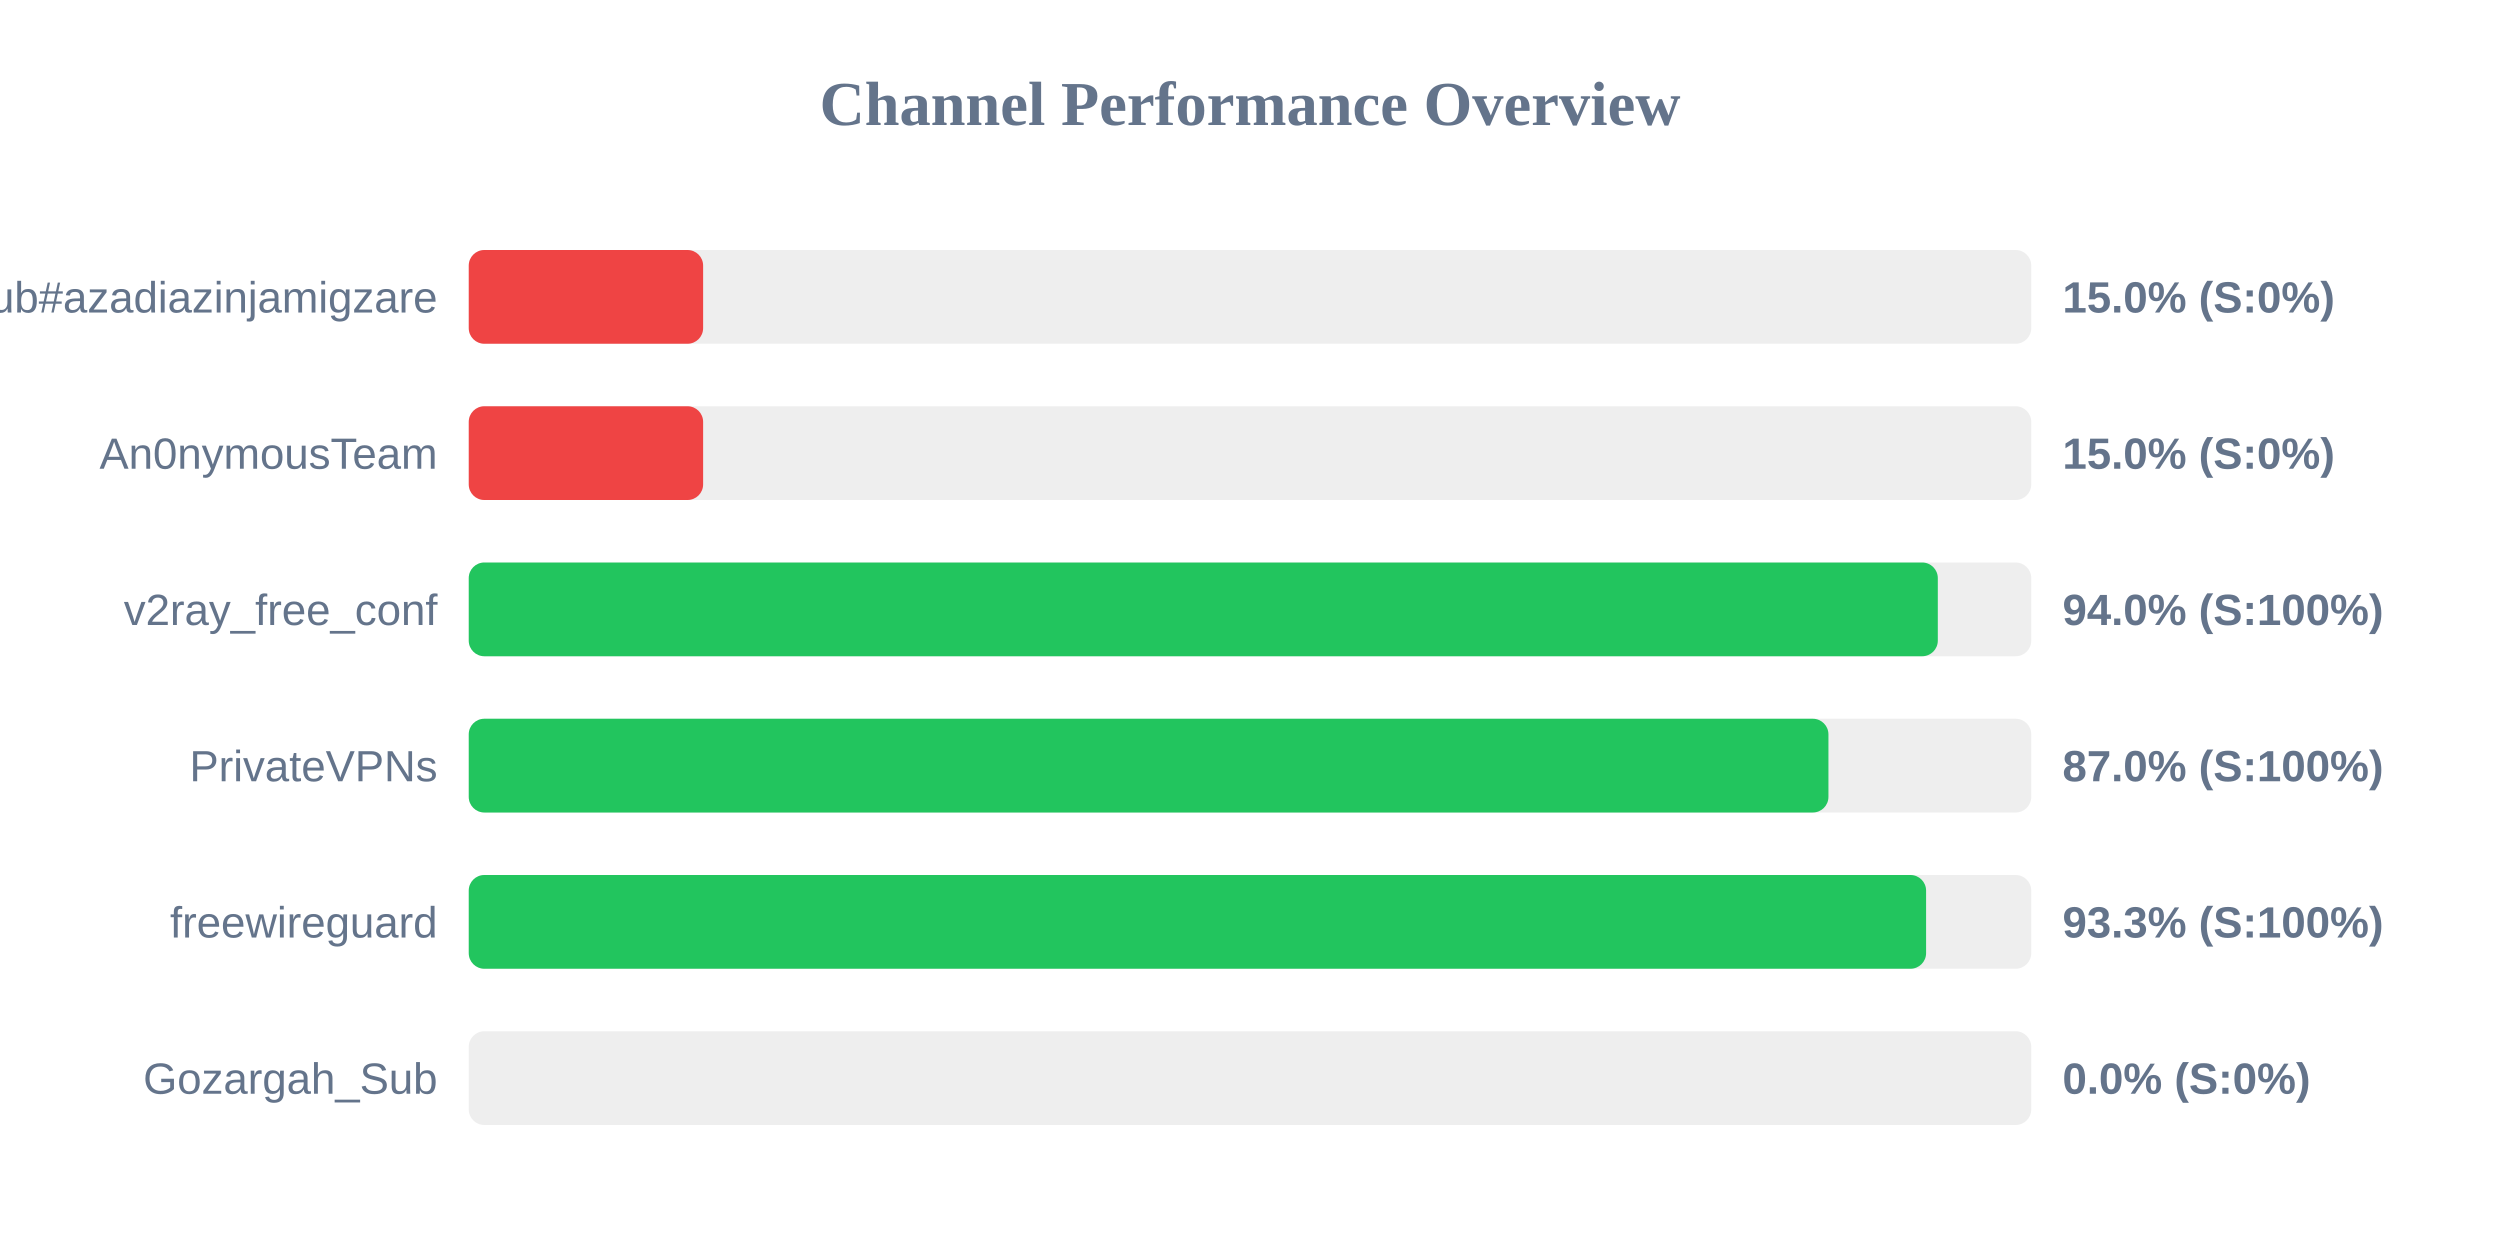
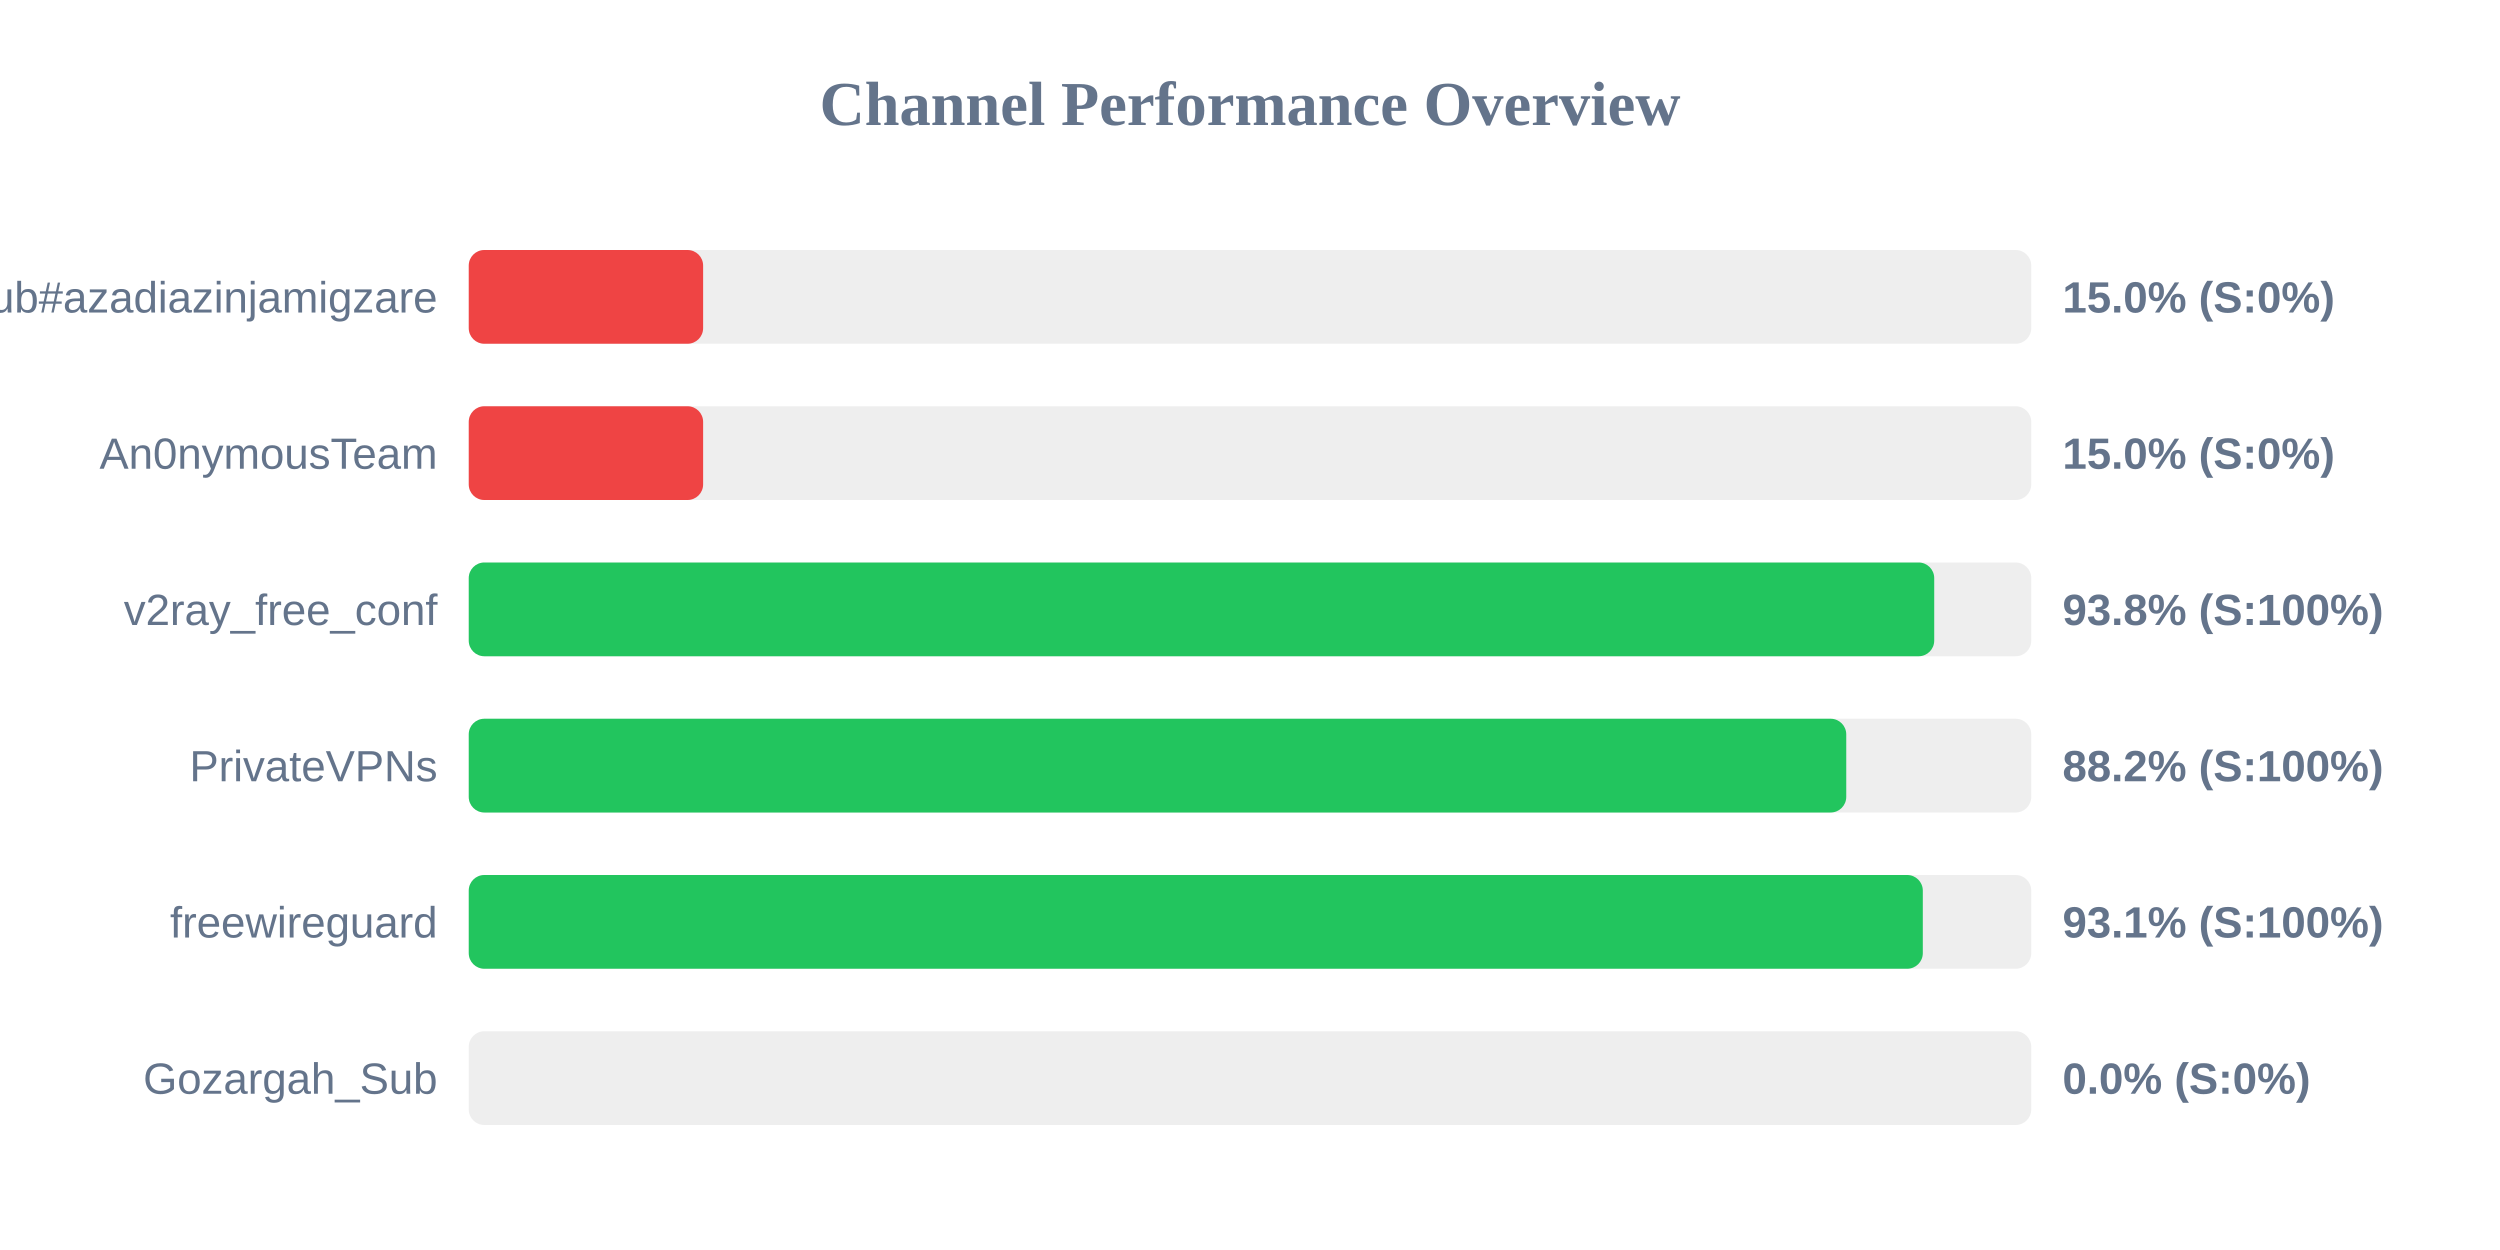
<svg xmlns="http://www.w3.org/2000/svg" width="800" height="400" version="1.1">
  <style>
        .row { font: 14px Arial; fill: #64748b; }
        .score { font: bold 14px Arial; fill: #64748b; }
    </style>
  <text x="400" y="40" text-anchor="middle" font-size="20px" font-weight="bold" fill="#64748b">Channel Performance Overview</text>
  <rect x="150" y="80" width="500" height="30" fill="#eee" rx="5" />
  <rect x="150" y="80" width="75.0" height="30" fill="#ef4444" rx="5" />
  <text x="140" y="100" text-anchor="end" class="row">Sub#azadiazinjamigzare</text>
  <text x="660" y="100" text-anchor="start" class="score">15.0% (S:0%)</text>
  <rect x="150" y="130" width="500" height="30" fill="#eee" rx="5" />
  <rect x="150" y="130" width="75.0" height="30" fill="#ef4444" rx="5" />
  <text x="140" y="150" text-anchor="end" class="row">An0nymousTeam</text>
  <text x="660" y="150" text-anchor="start" class="score">15.0% (S:0%)</text>
  <rect x="150" y="180" width="500" height="30" fill="#eee" rx="5" />
-   <rect x="150" y="180" width="470.1" height="30" fill="#22c55e" rx="5" />
+   <rect x="150" y="180" width="468.95" height="30" fill="#22c55e" rx="5" />
  <text x="140" y="200" text-anchor="end" class="row">v2ray_free_conf</text>
-   <text x="660" y="200" text-anchor="start" class="score">94.0% (S:100%)</text>
+   <text x="660" y="200" text-anchor="start" class="score">93.8% (S:100%)</text>
  <rect x="150" y="230" width="500" height="30" fill="#eee" rx="5" />
-   <rect x="150" y="230" width="435.1" height="30" fill="#22c55e" rx="5" />
+   <rect x="150" y="230" width="440.8" height="30" fill="#22c55e" rx="5" />
  <text x="140" y="250" text-anchor="end" class="row">PrivateVPNs</text>
-   <text x="660" y="250" text-anchor="start" class="score">87.0% (S:100%)</text>
+   <text x="660" y="250" text-anchor="start" class="score">88.2% (S:100%)</text>
  <rect x="150" y="280" width="500" height="30" fill="#eee" rx="5" />
-   <rect x="150" y="280" width="466.35" height="30" fill="#22c55e" rx="5" />
+   <rect x="150" y="280" width="465.3" height="30" fill="#22c55e" rx="5" />
  <text x="140" y="300" text-anchor="end" class="row">freewireguard</text>
-   <text x="660" y="300" text-anchor="start" class="score">93.3% (S:100%)</text>
+   <text x="660" y="300" text-anchor="start" class="score">93.1% (S:100%)</text>
  <rect x="150" y="330" width="500" height="30" fill="#eee" rx="5" />
  <rect x="150" y="330" width="0.0" height="30" fill="#ef4444" rx="5" />
  <text x="140" y="350" text-anchor="end" class="row">Gozargah_Sub</text>
  <text x="660" y="350" text-anchor="start" class="score">0.0% (S:0%)</text>
</svg>
